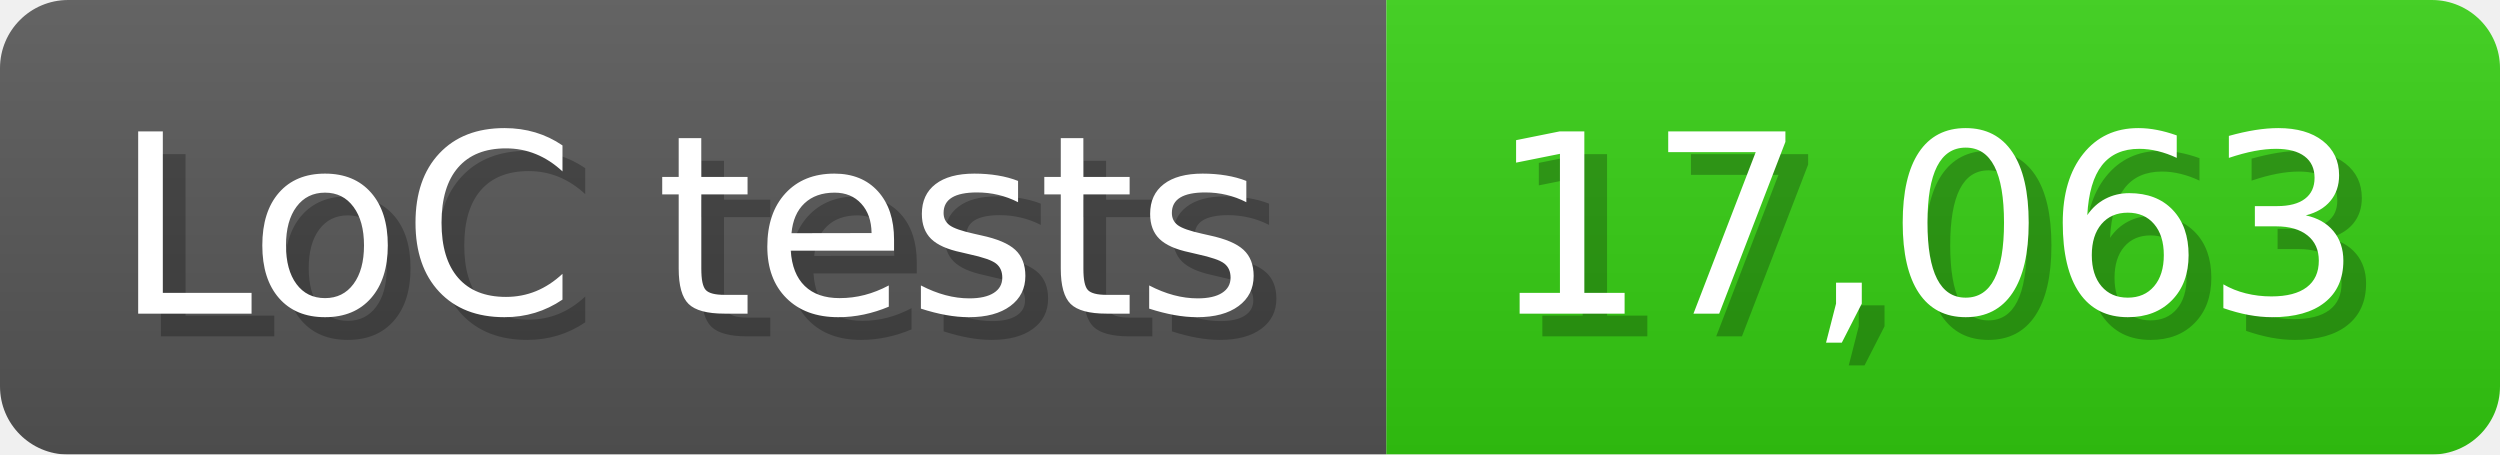
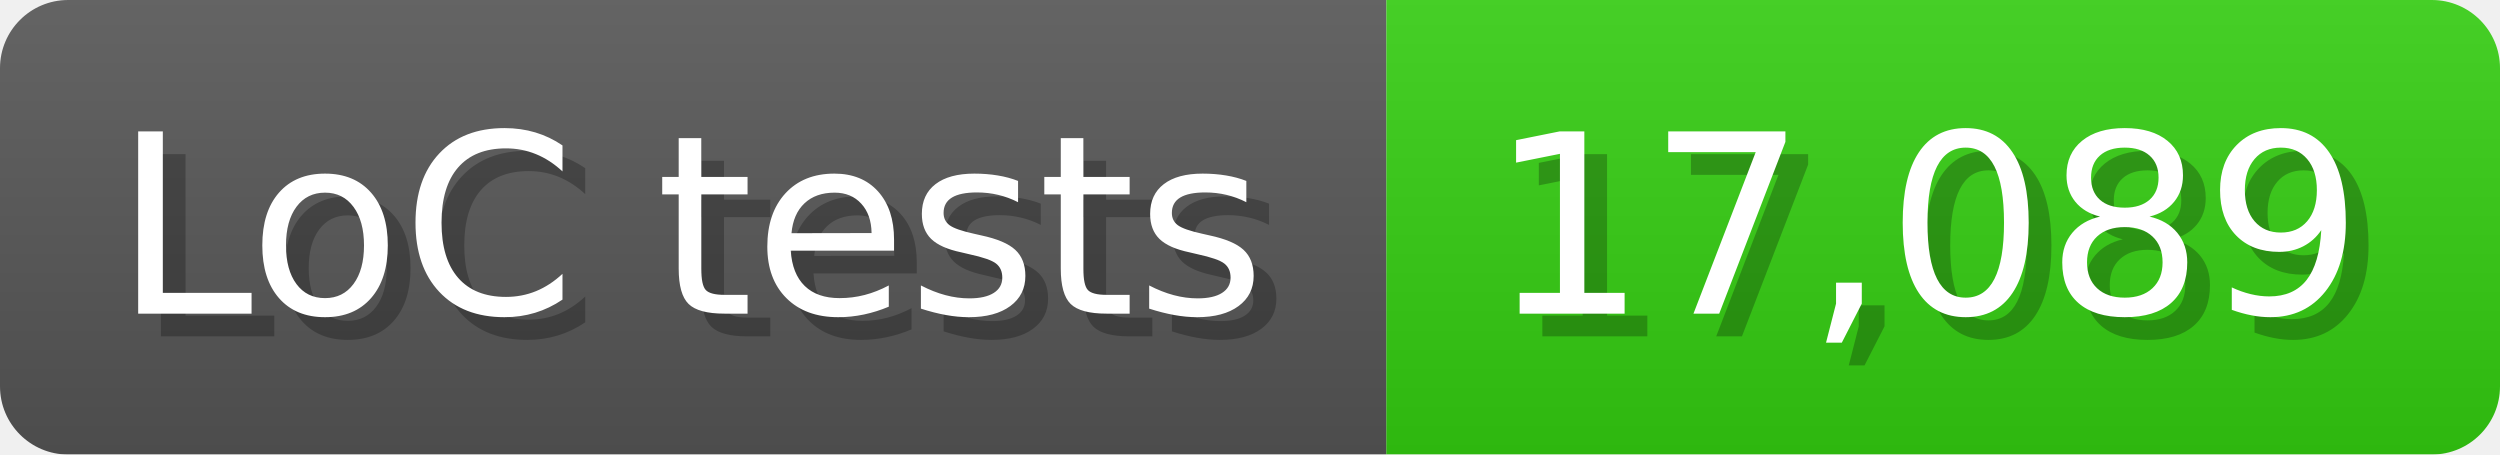
<svg xmlns="http://www.w3.org/2000/svg" width="110" height="20" viewBox="0 0 1100 200">
  <linearGradient id="a" x2="0" y2="100%">
    <stop offset="0" stop-opacity=".1" stop-color="#EEE" />
    <stop offset="1" stop-opacity=".1" />
  </linearGradient>
  <mask id="m">
    <rect width="1100" height="200" rx="30" fill="#FFF" />
  </mask>
  <g mask="url(#m)">
    <rect width="610" height="200" fill="#555" />
    <rect width="490" height="200" fill="#3C1" x="610" />
    <rect width="1100" height="200" fill="url(#a)" />
  </g>
  <g fill="#fff" text-anchor="start" font-family="Verdana,DejaVu Sans,sans-serif" font-size="110">
    <text x="60" y="148" textLength="510" fill="#000" opacity="0.25">LoC tests</text>
    <text x="50" y="138" textLength="510">LoC tests</text>
-     <text x="665" y="148" textLength="390" fill="#000" opacity="0.25">17,063</text>
-     <text x="655" y="138" textLength="390">17,063</text>
+     <text x="665" y="148" textLength="390" fill="#000" opacity="0.25">17,089</text>
+     <text x="655" y="138" textLength="390">17,089</text>
  </g>
</svg>
